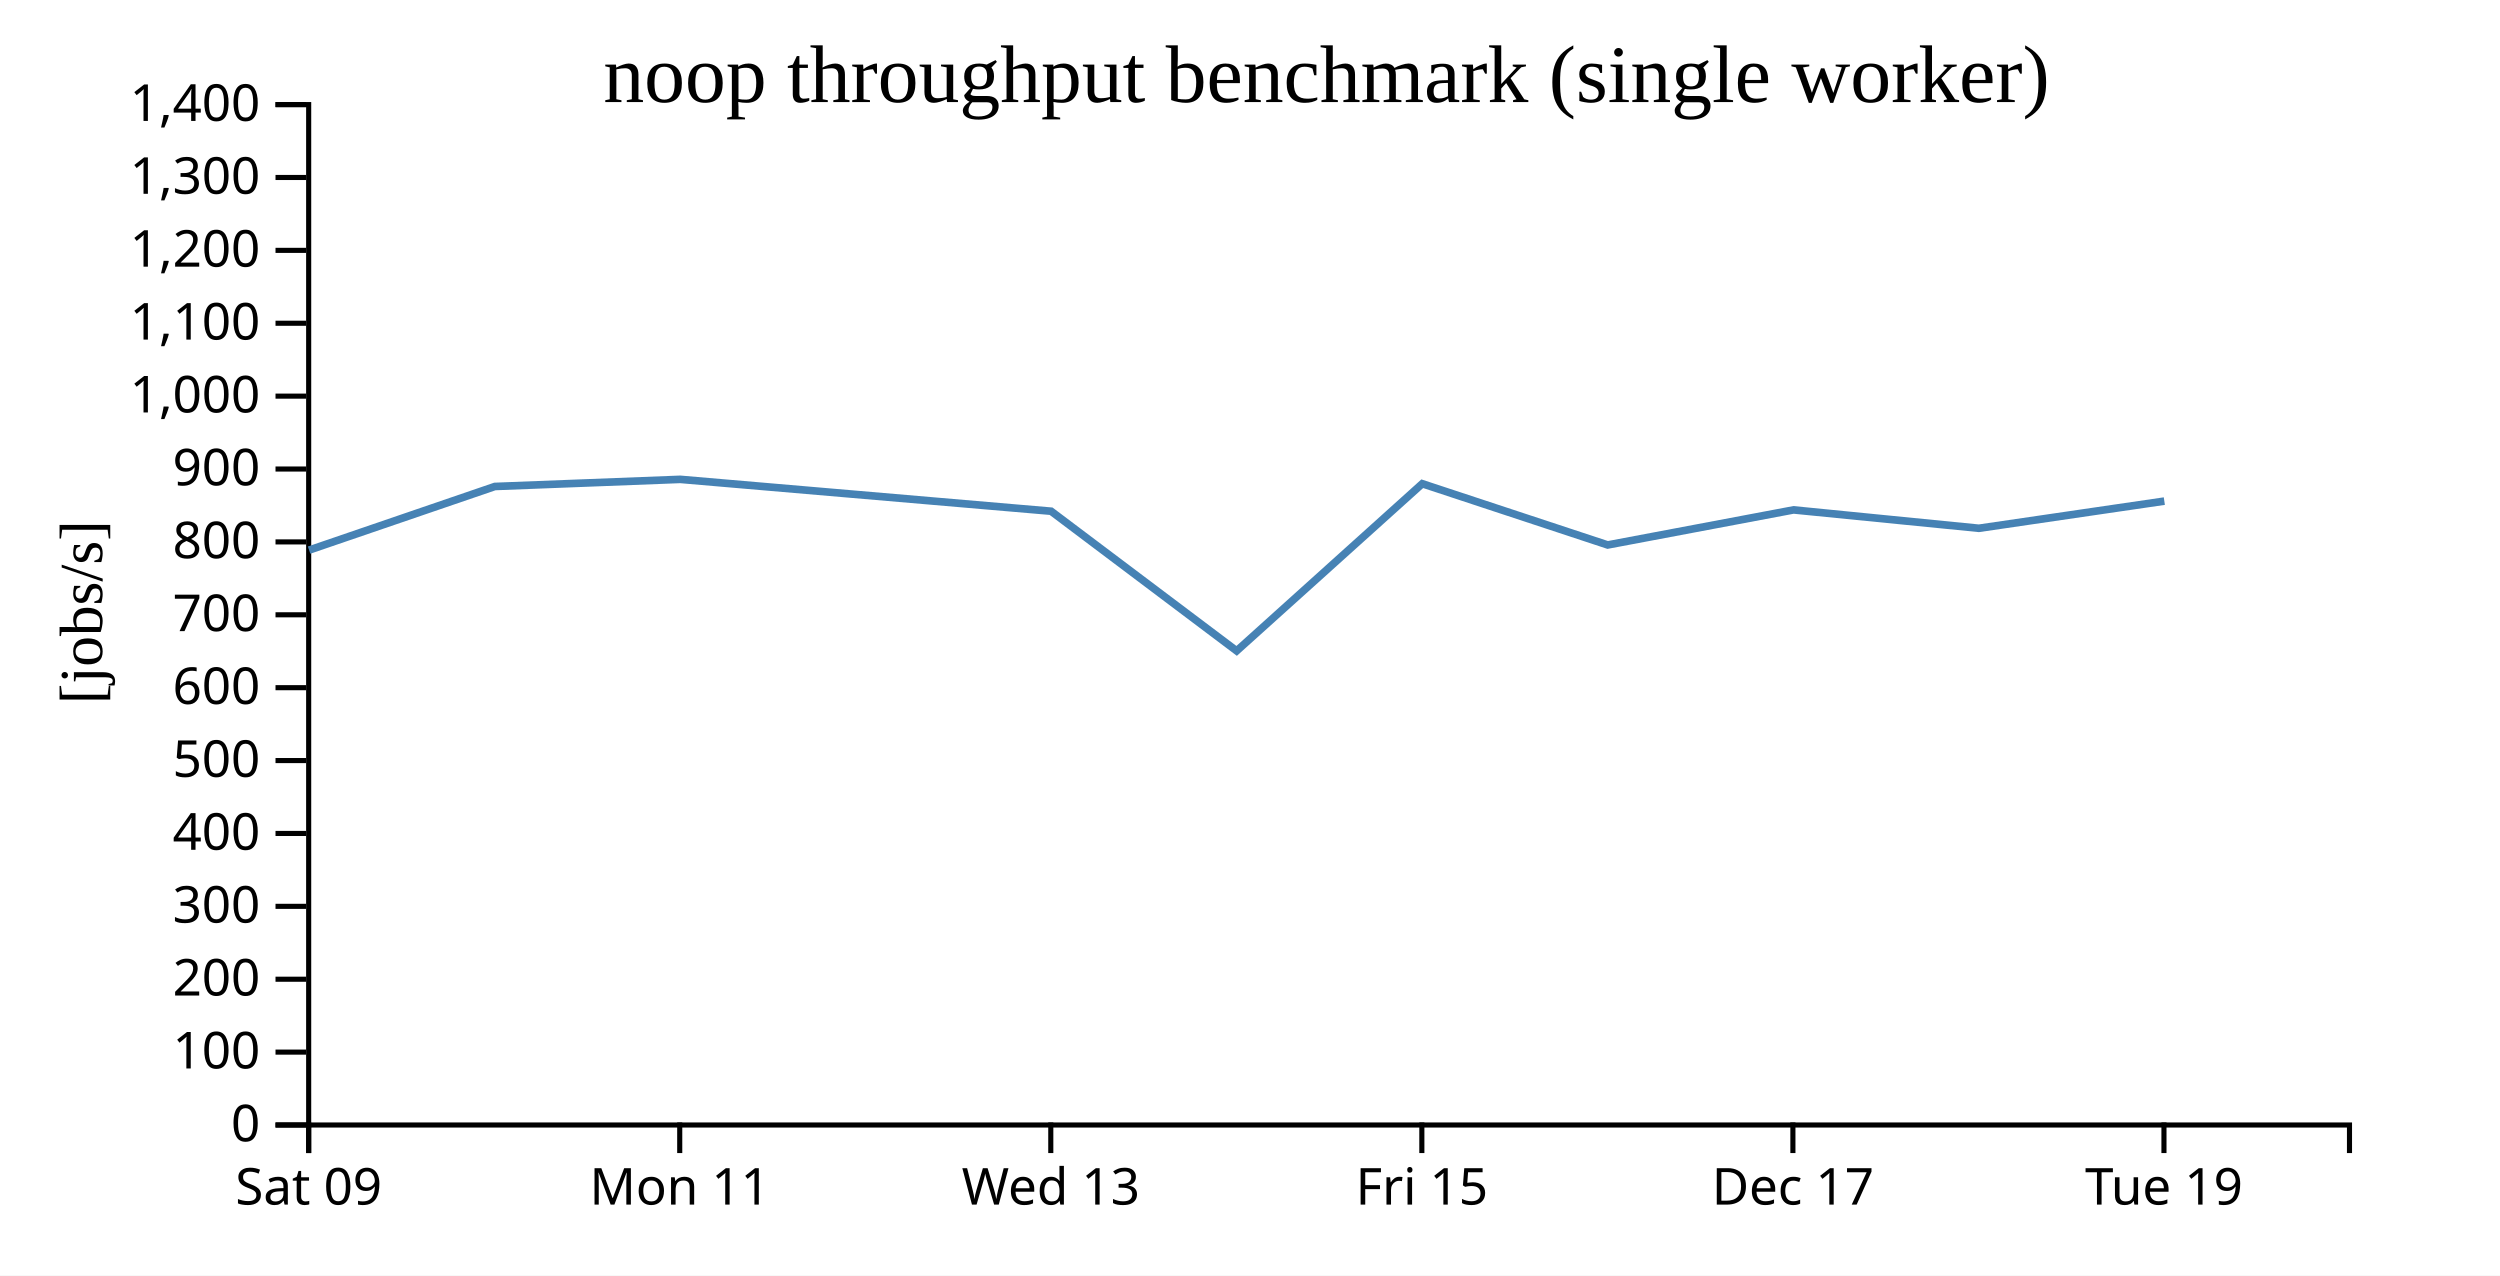
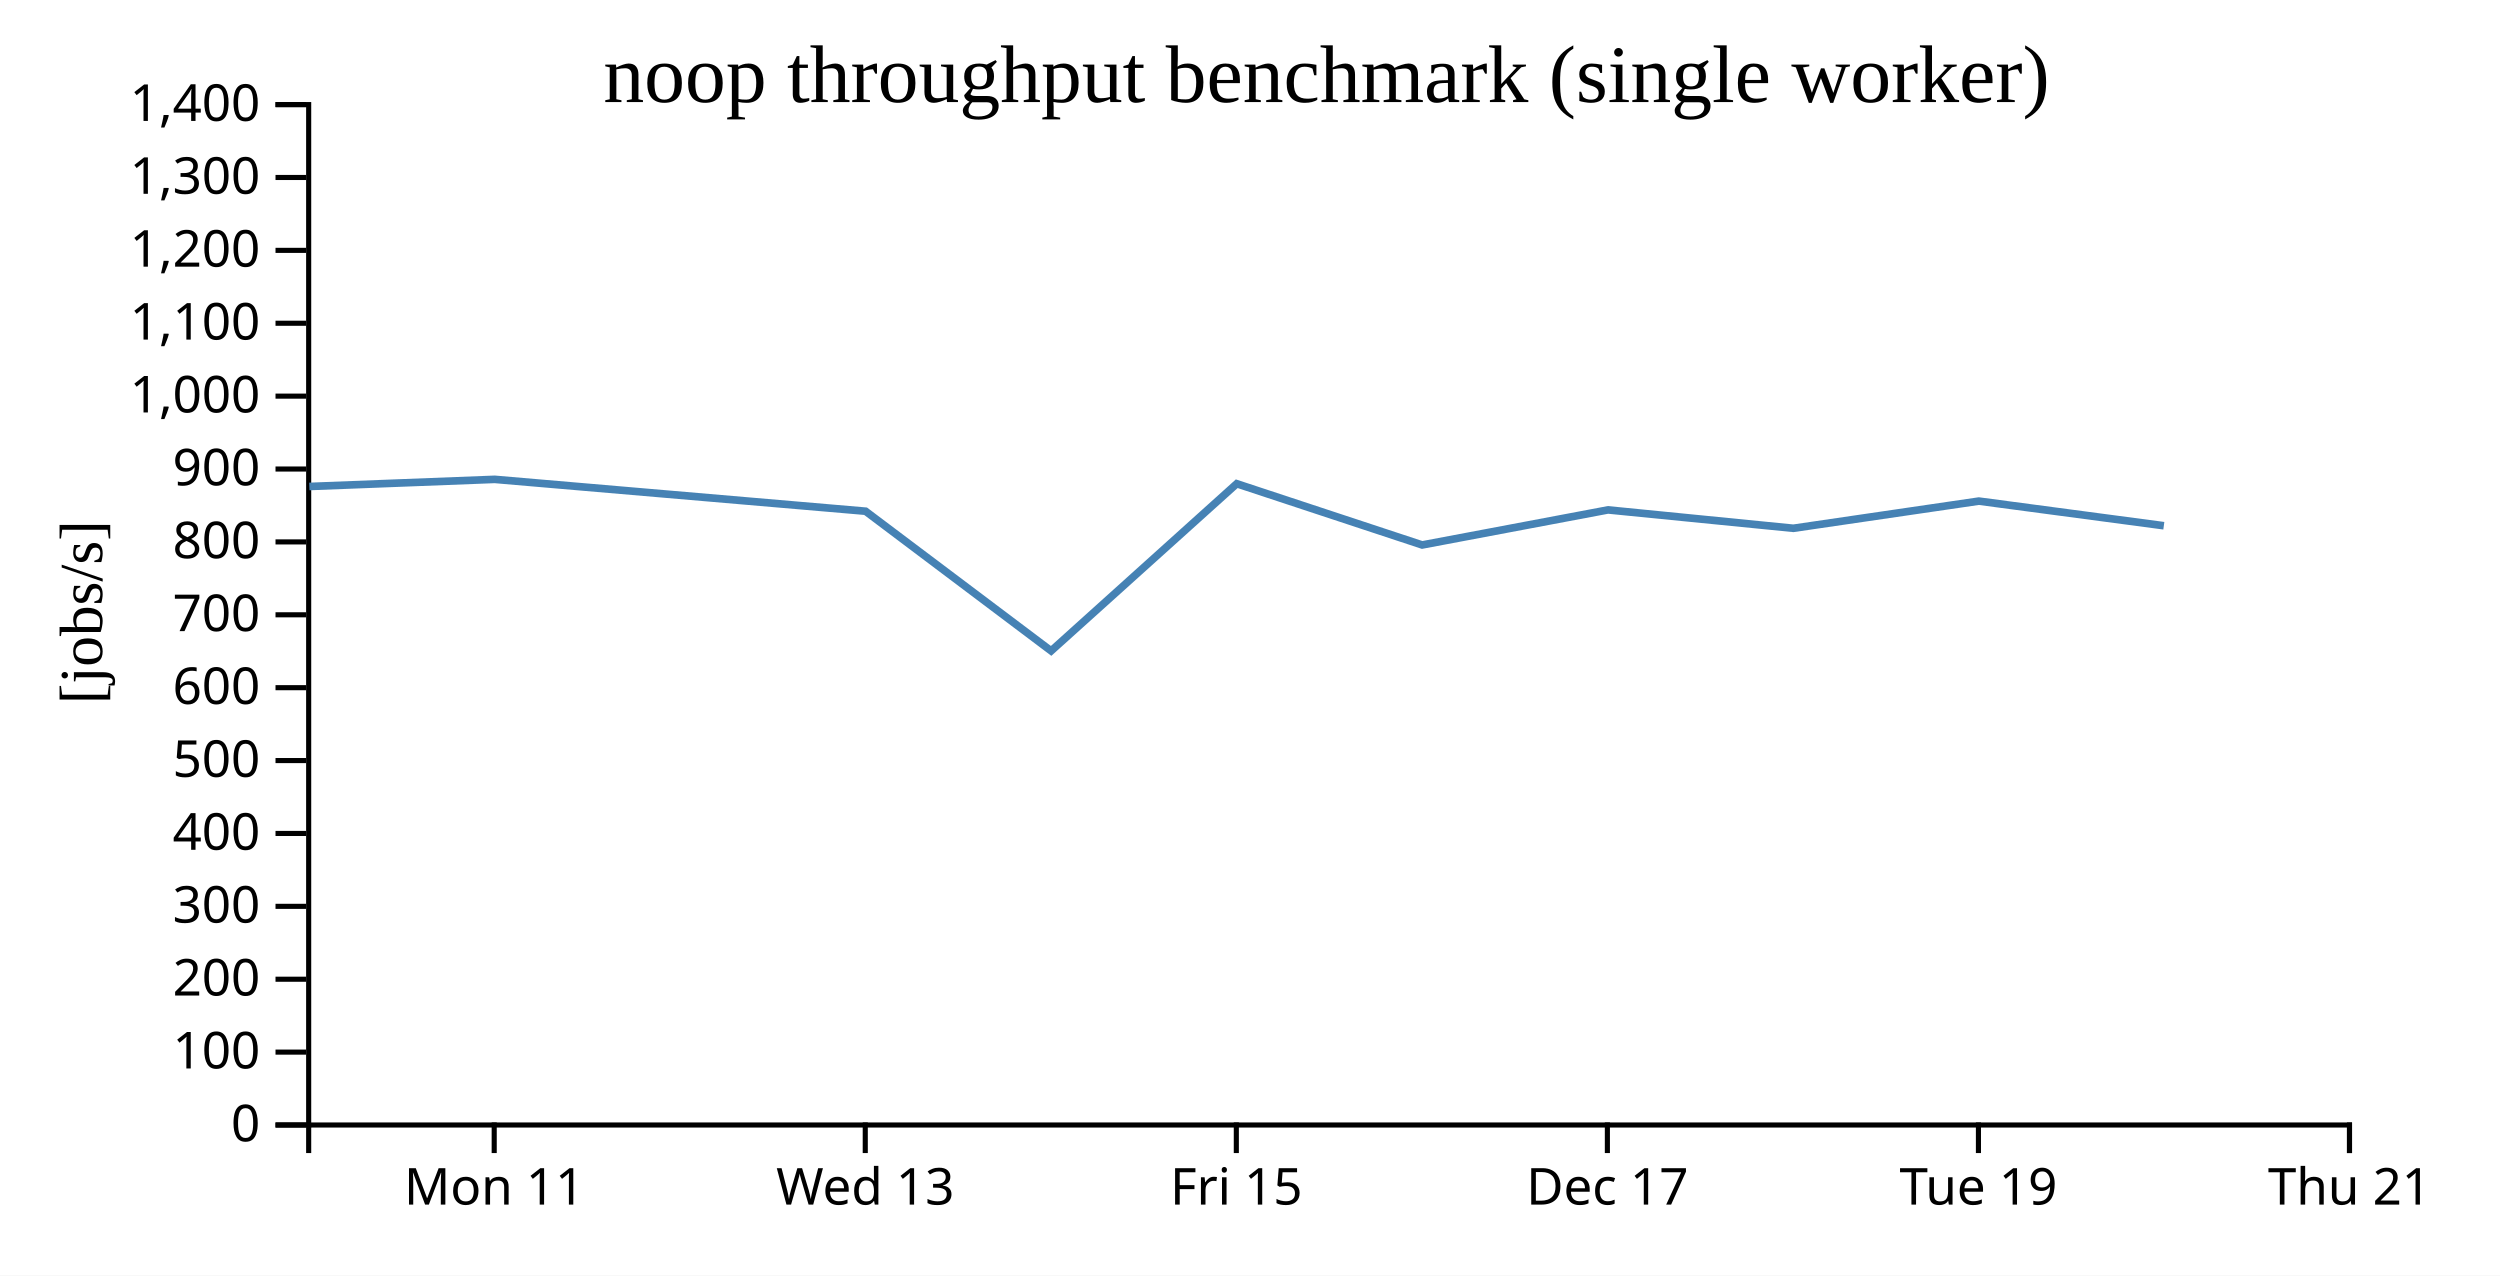
<svg xmlns="http://www.w3.org/2000/svg" width="490" height="250">
  <rect width="100%" height="100%" fill="white" />
  <g transform="translate(60,20)">
    <g transform="translate(0,200)" fill="none" font-size="10" font-family="sans-serif" text-anchor="middle">
      <path class="domain" stroke="currentColor" d="M0.5,6V0.5H400.5V6" />
-       <g class="tick" opacity="1" transform="translate(0.5,0)">
-         <line stroke="currentColor" y2="6" />
-         <text fill="currentColor" y="9" dy="0.71em">Sat 09</text>
-       </g>
-       <g class="tick" opacity="1" transform="translate(73.22727,0)">
+       <g class="tick" opacity="1" transform="translate(36.86364,0)">
        <line stroke="currentColor" y2="6" />
        <text fill="currentColor" y="9" dy="0.71em">Mon 11</text>
      </g>
-       <g class="tick" opacity="1" transform="translate(145.9545,0)">
+       <g class="tick" opacity="1" transform="translate(109.5909,0)">
        <line stroke="currentColor" y2="6" />
        <text fill="currentColor" y="9" dy="0.71em">Wed 13</text>
      </g>
-       <g class="tick" opacity="1" transform="translate(218.6818,0)">
+       <g class="tick" opacity="1" transform="translate(182.3182,0)">
        <line stroke="currentColor" y2="6" />
        <text fill="currentColor" y="9" dy="0.71em">Fri 15</text>
      </g>
-       <g class="tick" opacity="1" transform="translate(291.4091,0)">
+       <g class="tick" opacity="1" transform="translate(255.0455,0)">
        <line stroke="currentColor" y2="6" />
        <text fill="currentColor" y="9" dy="0.71em">Dec 17</text>
      </g>
-       <g class="tick" opacity="1" transform="translate(364.1364,0)">
+       <g class="tick" opacity="1" transform="translate(327.7727,0)">
        <line stroke="currentColor" y2="6" />
        <text fill="currentColor" y="9" dy="0.71em">Tue 19</text>
+       </g>
+       <g class="tick" opacity="1" transform="translate(400.5,0)">
+         <line stroke="currentColor" y2="6" />
+         <text fill="currentColor" y="9" dy="0.71em">Thu 21</text>
      </g>
    </g>
    <g fill="none" font-size="10" font-family="sans-serif" text-anchor="end">
      <path class="domain" stroke="currentColor" d="M-6,200.5H0.5V0.5H-6" />
      <g class="tick" opacity="1" transform="translate(0,200.5)">
        <line stroke="currentColor" x2="-6" />
        <text fill="currentColor" x="-9" dy="0.32em">0</text>
      </g>
      <g class="tick" opacity="1" transform="translate(0,186.2143)">
        <line stroke="currentColor" x2="-6" />
        <text fill="currentColor" x="-9" dy="0.32em">100</text>
      </g>
      <g class="tick" opacity="1" transform="translate(0,171.9286)">
        <line stroke="currentColor" x2="-6" />
        <text fill="currentColor" x="-9" dy="0.32em">200</text>
      </g>
      <g class="tick" opacity="1" transform="translate(0,157.6429)">
        <line stroke="currentColor" x2="-6" />
        <text fill="currentColor" x="-9" dy="0.32em">300</text>
      </g>
      <g class="tick" opacity="1" transform="translate(0,143.3571)">
        <line stroke="currentColor" x2="-6" />
        <text fill="currentColor" x="-9" dy="0.32em">400</text>
      </g>
      <g class="tick" opacity="1" transform="translate(0,129.0714)">
        <line stroke="currentColor" x2="-6" />
        <text fill="currentColor" x="-9" dy="0.32em">500</text>
      </g>
      <g class="tick" opacity="1" transform="translate(0,114.7857)">
        <line stroke="currentColor" x2="-6" />
        <text fill="currentColor" x="-9" dy="0.32em">600</text>
      </g>
      <g class="tick" opacity="1" transform="translate(0,100.5)">
        <line stroke="currentColor" x2="-6" />
        <text fill="currentColor" x="-9" dy="0.32em">700</text>
      </g>
      <g class="tick" opacity="1" transform="translate(0,86.21429)">
        <line stroke="currentColor" x2="-6" />
        <text fill="currentColor" x="-9" dy="0.32em">800</text>
      </g>
      <g class="tick" opacity="1" transform="translate(0,71.92857)">
        <line stroke="currentColor" x2="-6" />
        <text fill="currentColor" x="-9" dy="0.32em">900</text>
      </g>
      <g class="tick" opacity="1" transform="translate(0,57.64286)">
        <line stroke="currentColor" x2="-6" />
        <text fill="currentColor" x="-9" dy="0.32em">1,000</text>
      </g>
      <g class="tick" opacity="1" transform="translate(0,43.35714)">
        <line stroke="currentColor" x2="-6" />
        <text fill="currentColor" x="-9" dy="0.32em">1,100</text>
      </g>
      <g class="tick" opacity="1" transform="translate(0,29.07143)">
        <line stroke="currentColor" x2="-6" />
        <text fill="currentColor" x="-9" dy="0.32em">1,200</text>
      </g>
      <g class="tick" opacity="1" transform="translate(0,14.78571)">
        <line stroke="currentColor" x2="-6" />
        <text fill="currentColor" x="-9" dy="0.32em">1,300</text>
      </g>
      <g class="tick" opacity="1" transform="translate(0,0.5)">
        <line stroke="currentColor" x2="-6" />
        <text fill="currentColor" x="-9" dy="0.32em">1,400</text>
      </g>
    </g>
    <text text-anchor="middle" style="font-size: 12px" transform="rotate(-90)" y="-40" x="-100">[jobs/s]</text>
    <text text-anchor="middle" style="font-size: 16px" y="0" x="200">noop throughput benchmark (single worker)</text>
-     <path fill="none" stroke="steelblue" stroke-width="1.5" d="M0.578,87.82L36.99,75.35L73.328,73.953L146.014,80.2L182.384,107.574L218.765,74.808L255.109,86.813L291.535,79.939L327.857,83.544L364.209,78.216" />
+     <path fill="none" stroke="steelblue" stroke-width="1.5" d="M0.626,75.35L36.964,73.953L109.65,80.2L146.02,107.574L182.402,74.808L218.745,86.813L255.172,79.939L291.494,83.544L327.845,78.216L364.111,83.045" />
  </g>
</svg>
